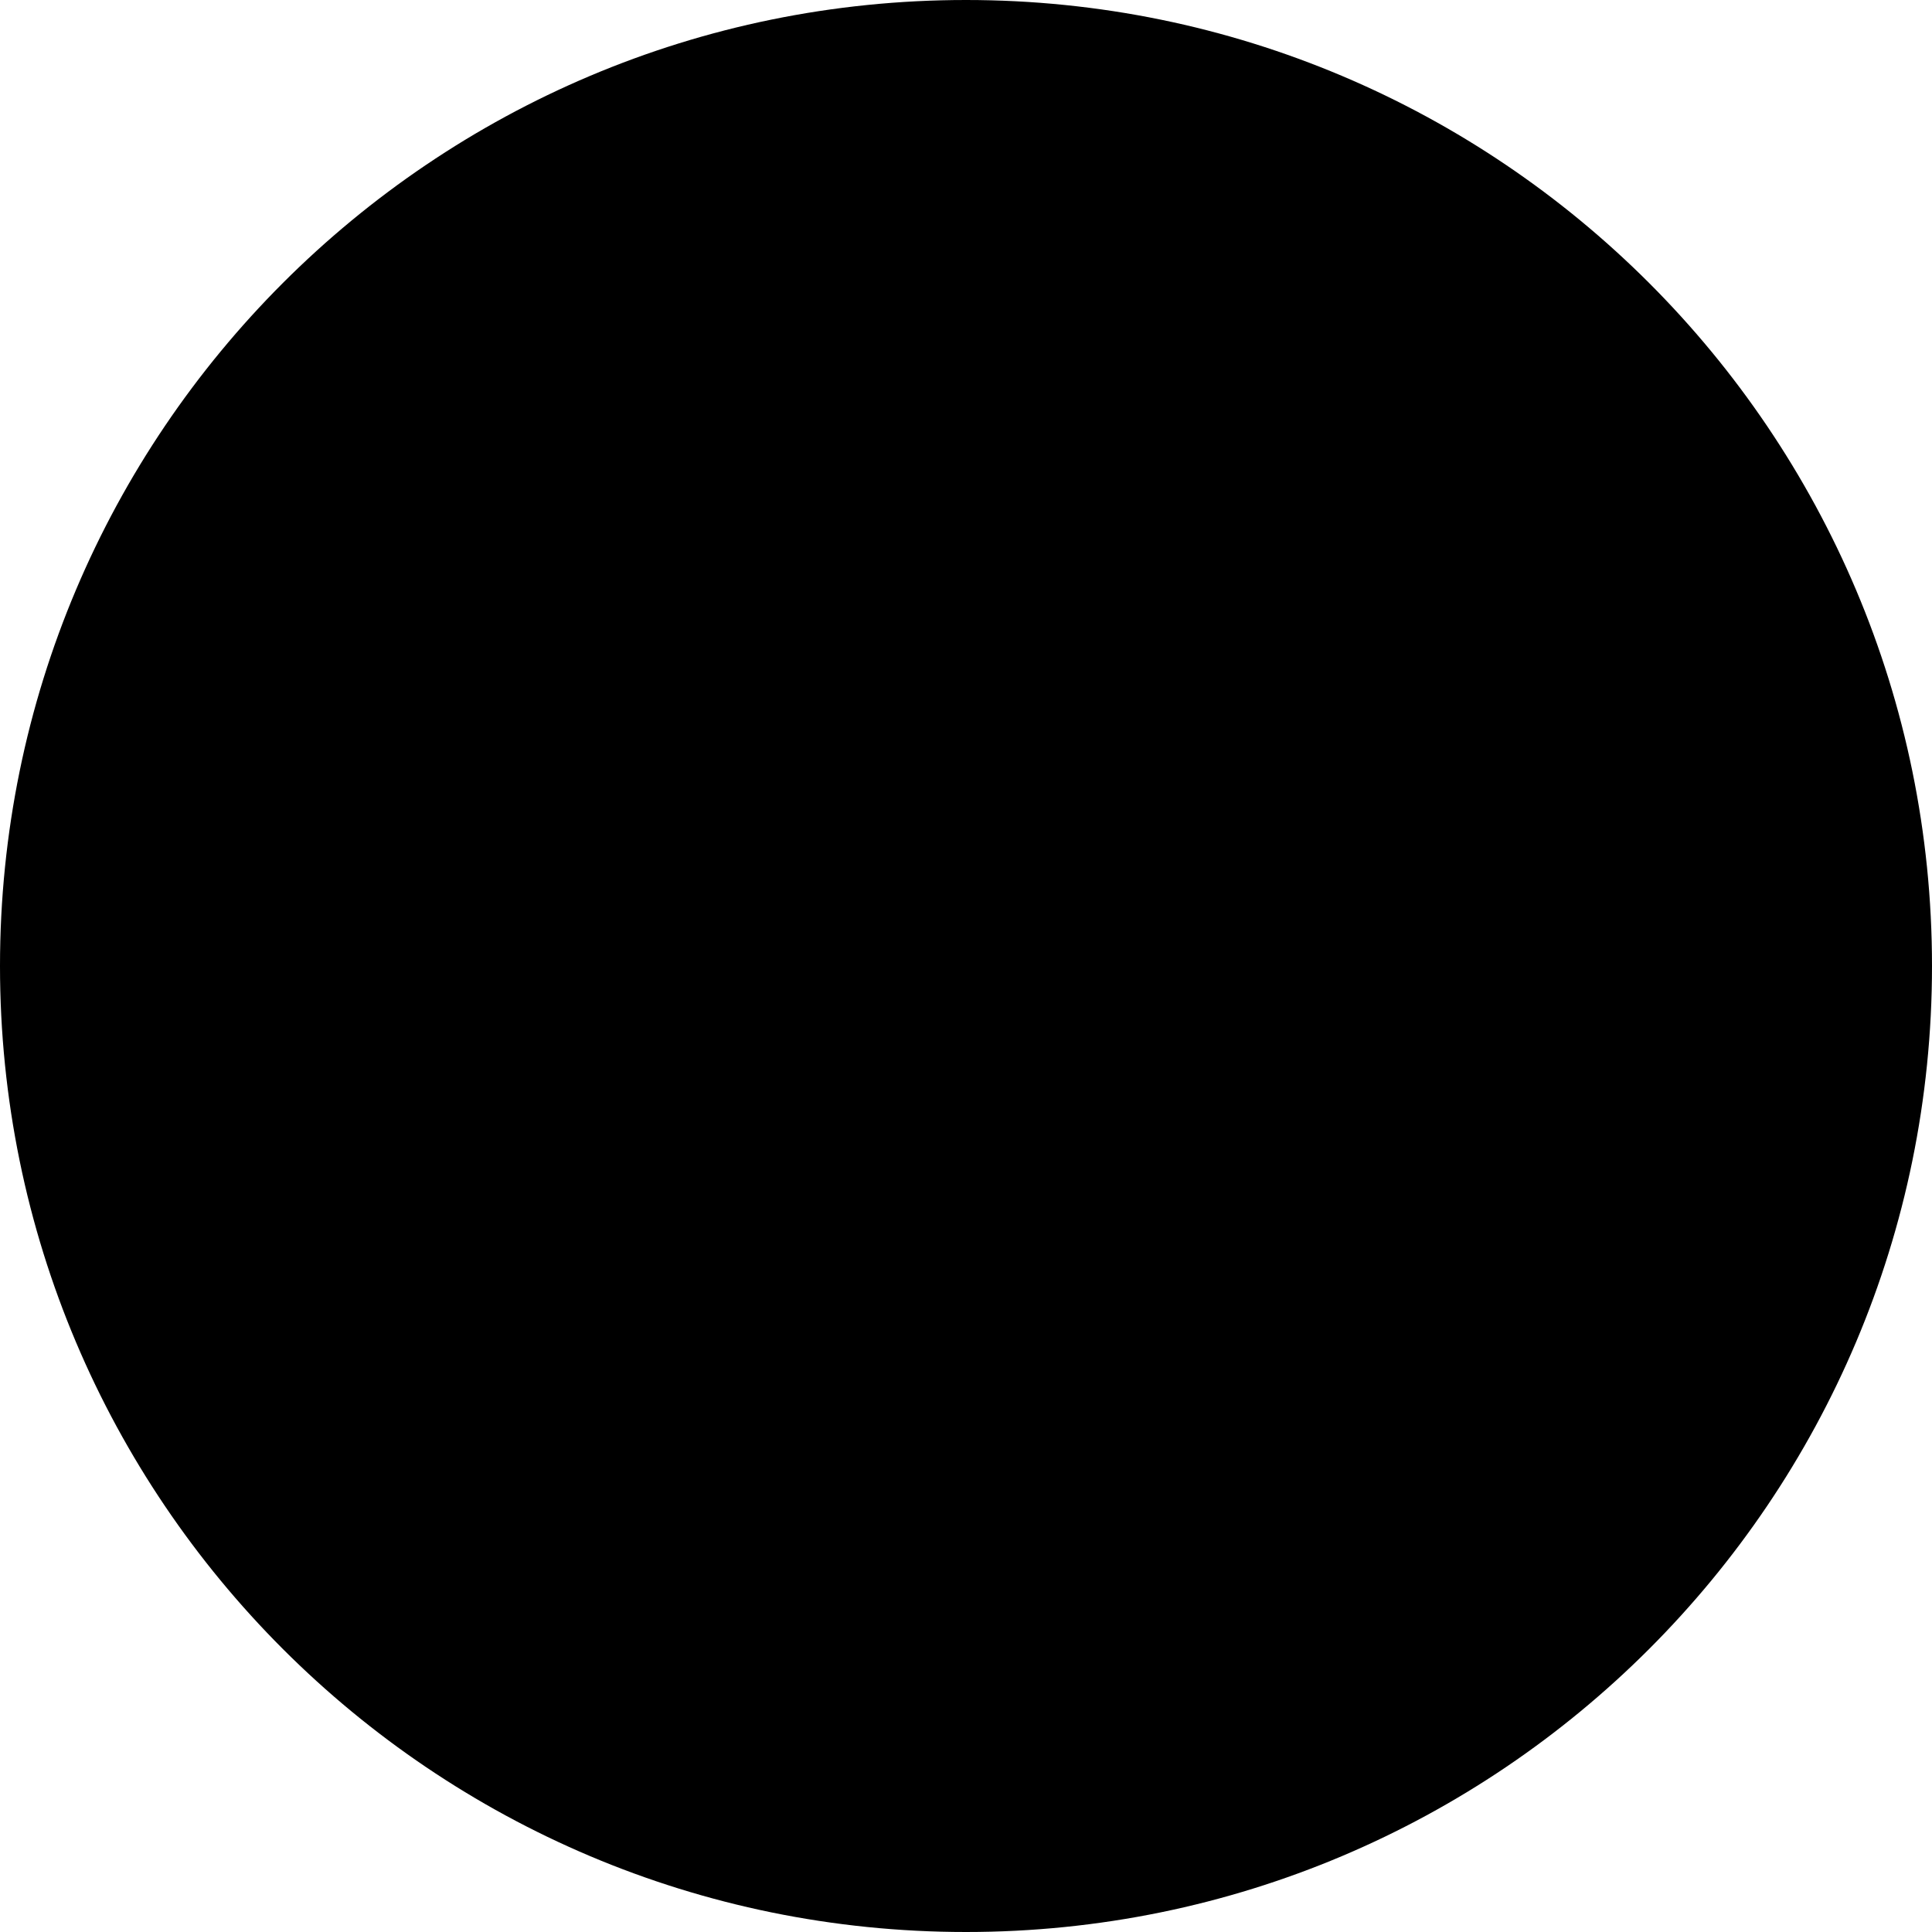
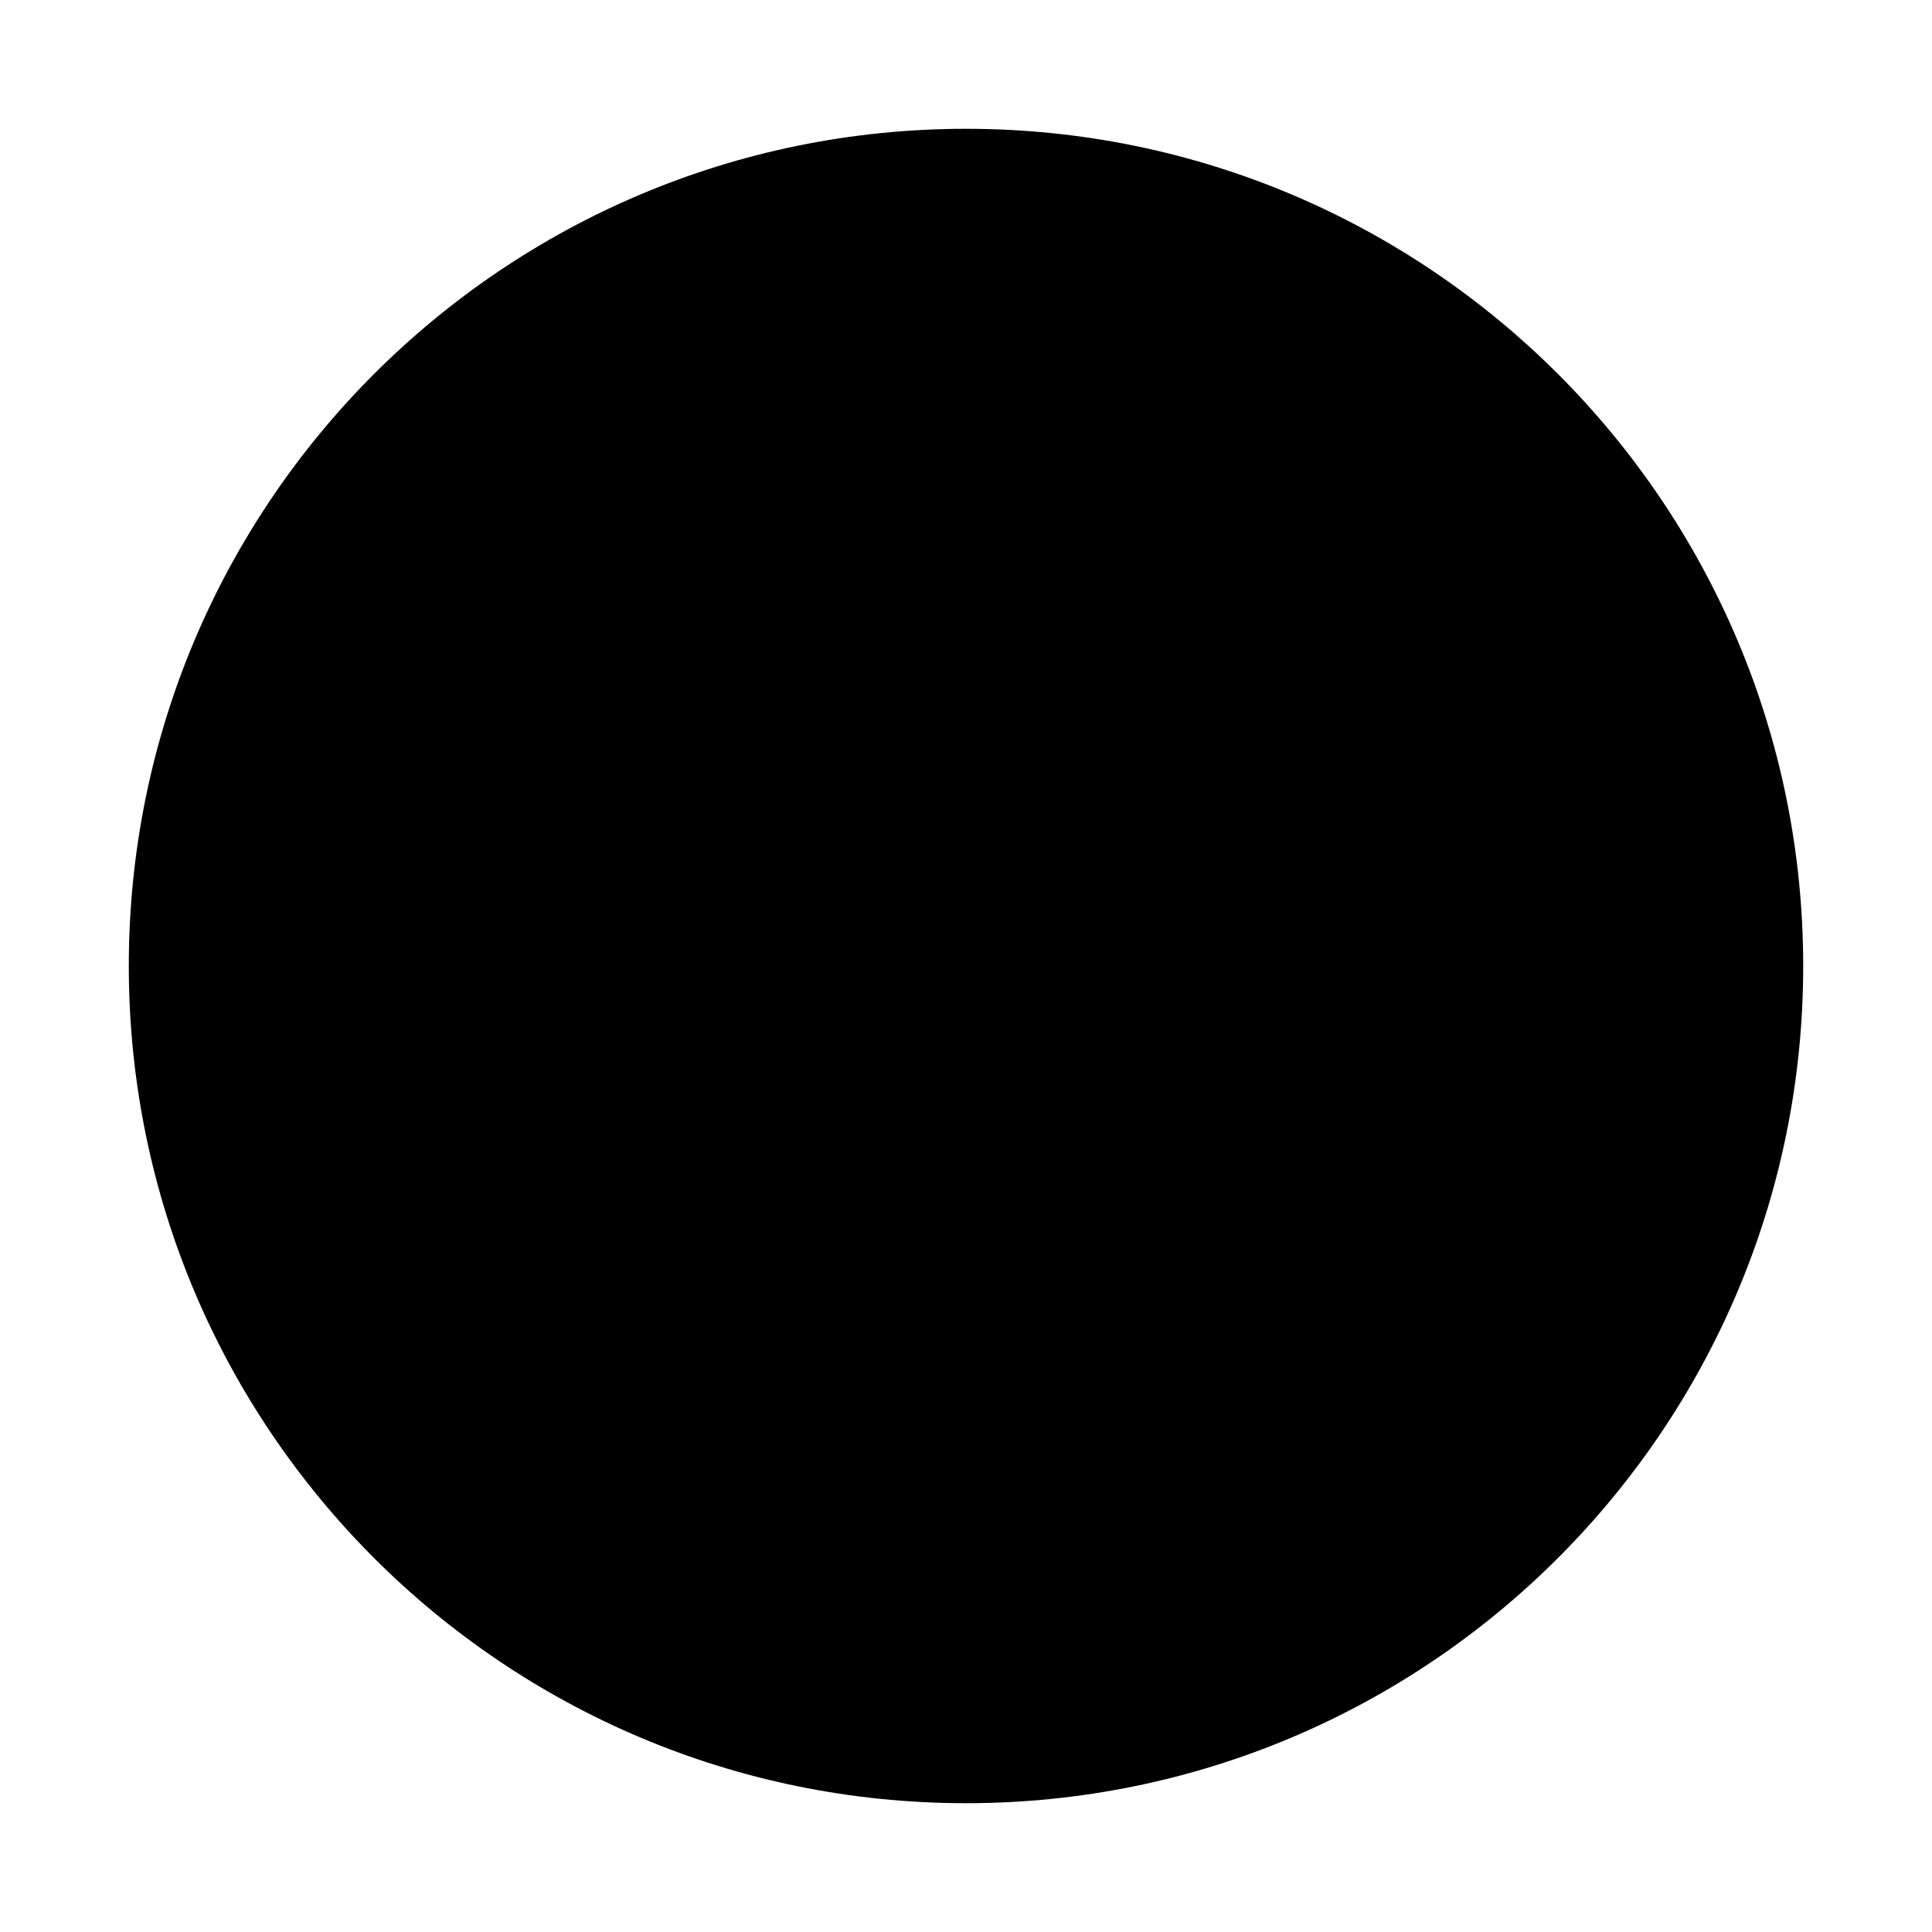
<svg xmlns="http://www.w3.org/2000/svg" viewBox="0 0 15 15">
-   <path d="M0 7.5a7.5 7.5 0 1 0 15 0a7.5 7.5 0 1 0 -15 0z" />
+   <path d="M1 7.5a6.5 6.5 0 1 0 13 0a6.5 6.5 0 1 0 -13 0z" />
</svg>
